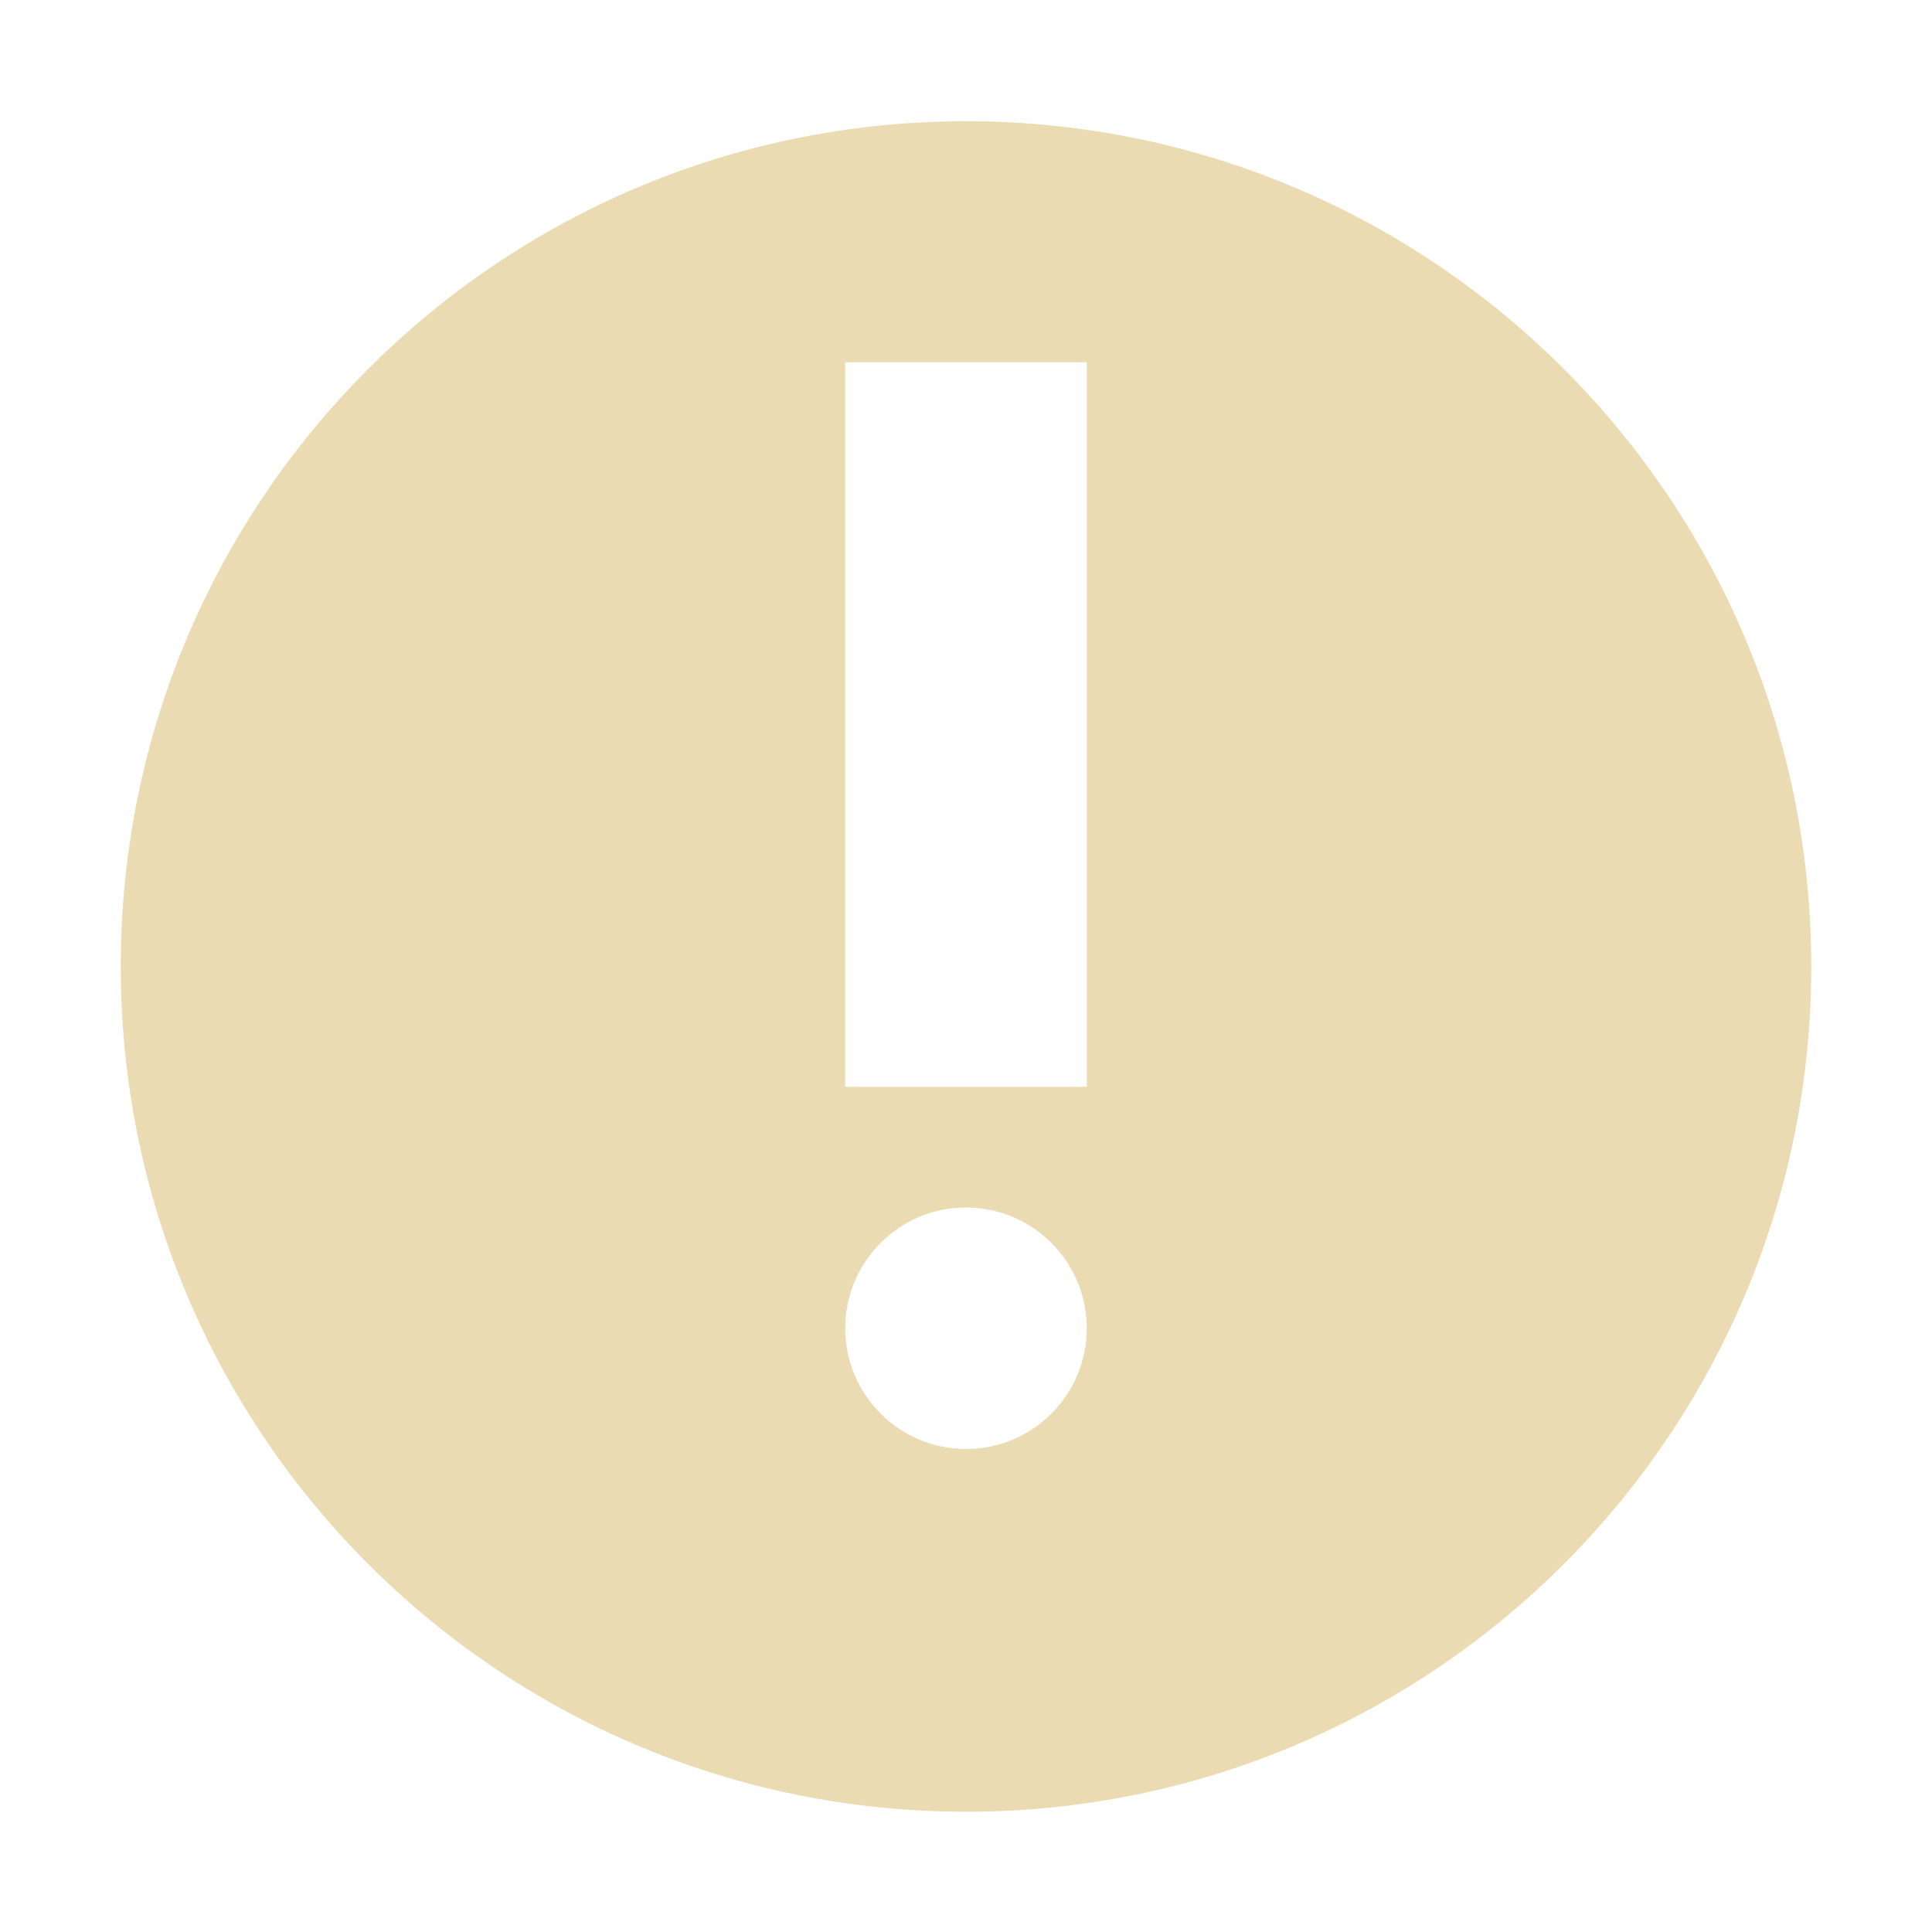
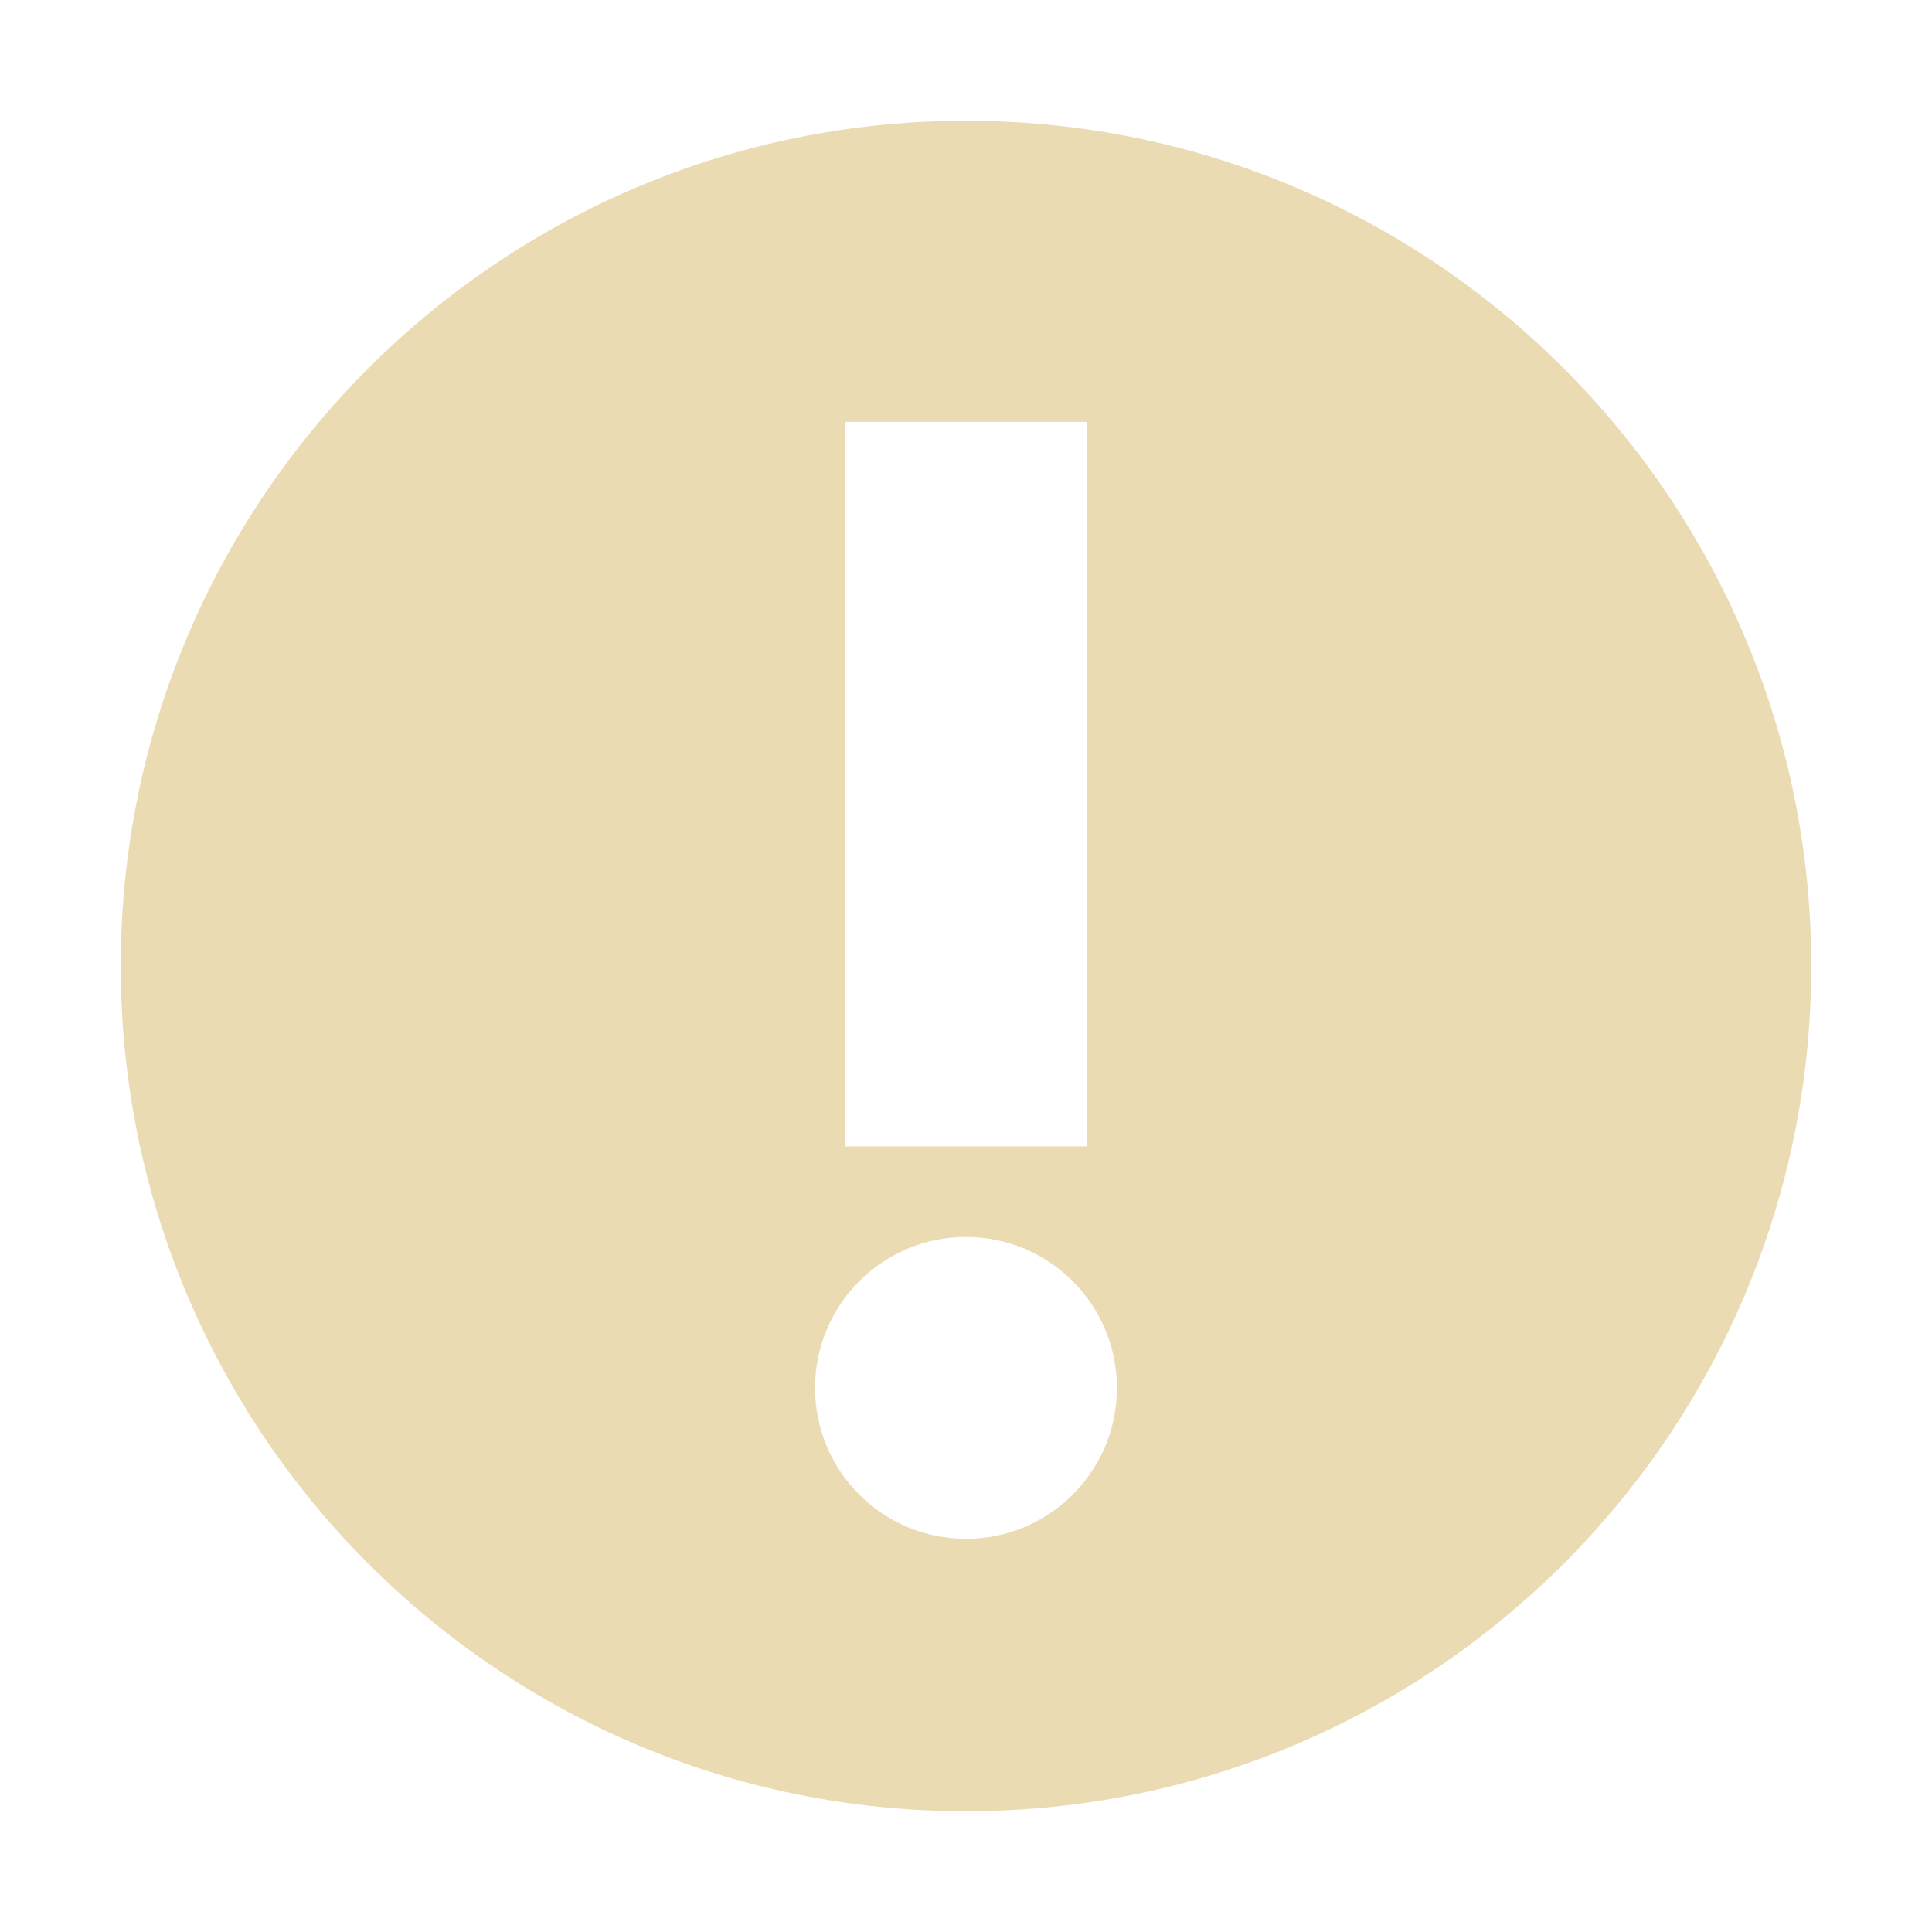
- <svg xmlns="http://www.w3.org/2000/svg" width="16" height="16" viewBox="0 0 16 16">
+ <svg xmlns="http://www.w3.org/2000/svg" width="16" height="16" version="1.1" viewBox="0 0 16 16">
  <defs>
-     <style id="current-color-scheme" type="text/css">
-    .ColorScheme-Text { color:#ebdbb2; } .ColorScheme-Highlight { color:#458588; }
-   </style>
+     <style type="text/css">.ColorScheme-Text { color:#ebdbb2; } .ColorScheme-Highlight { color:#458588; }</style>
  </defs>
-   <path style="fill:currentColor" class="ColorScheme-Text" d="m8 1.004c-3.866 0-7 3.134-7 7 0 3.866 3.134 7 7 7s7-3.134 7-7c0-3.866-3.134-7-7-7zm-1 1.996h2v6h-2v-6zm1 7c0.552 0 1 0.448 1 1s-0.448 1-1 1-1-0.448-1-1 0.448-1 1-1z" />
+   <path class="ColorScheme-Text" d="m8 15c3.866 0 7-3.134 7-7 0-3.866-3.134-7-7-7-3.866 0-7 3.134-7 7 0 3.866 3.134 7 7 7zm0-2.256c-0.69 0-1.25-0.56-1.25-1.25s0.56-1.25 1.25-1.25 1.25 0.56 1.25 1.25-0.56 1.25-1.25 1.25zm1-3.25h-2v-6h2z" fill="currentColor" />
</svg>
